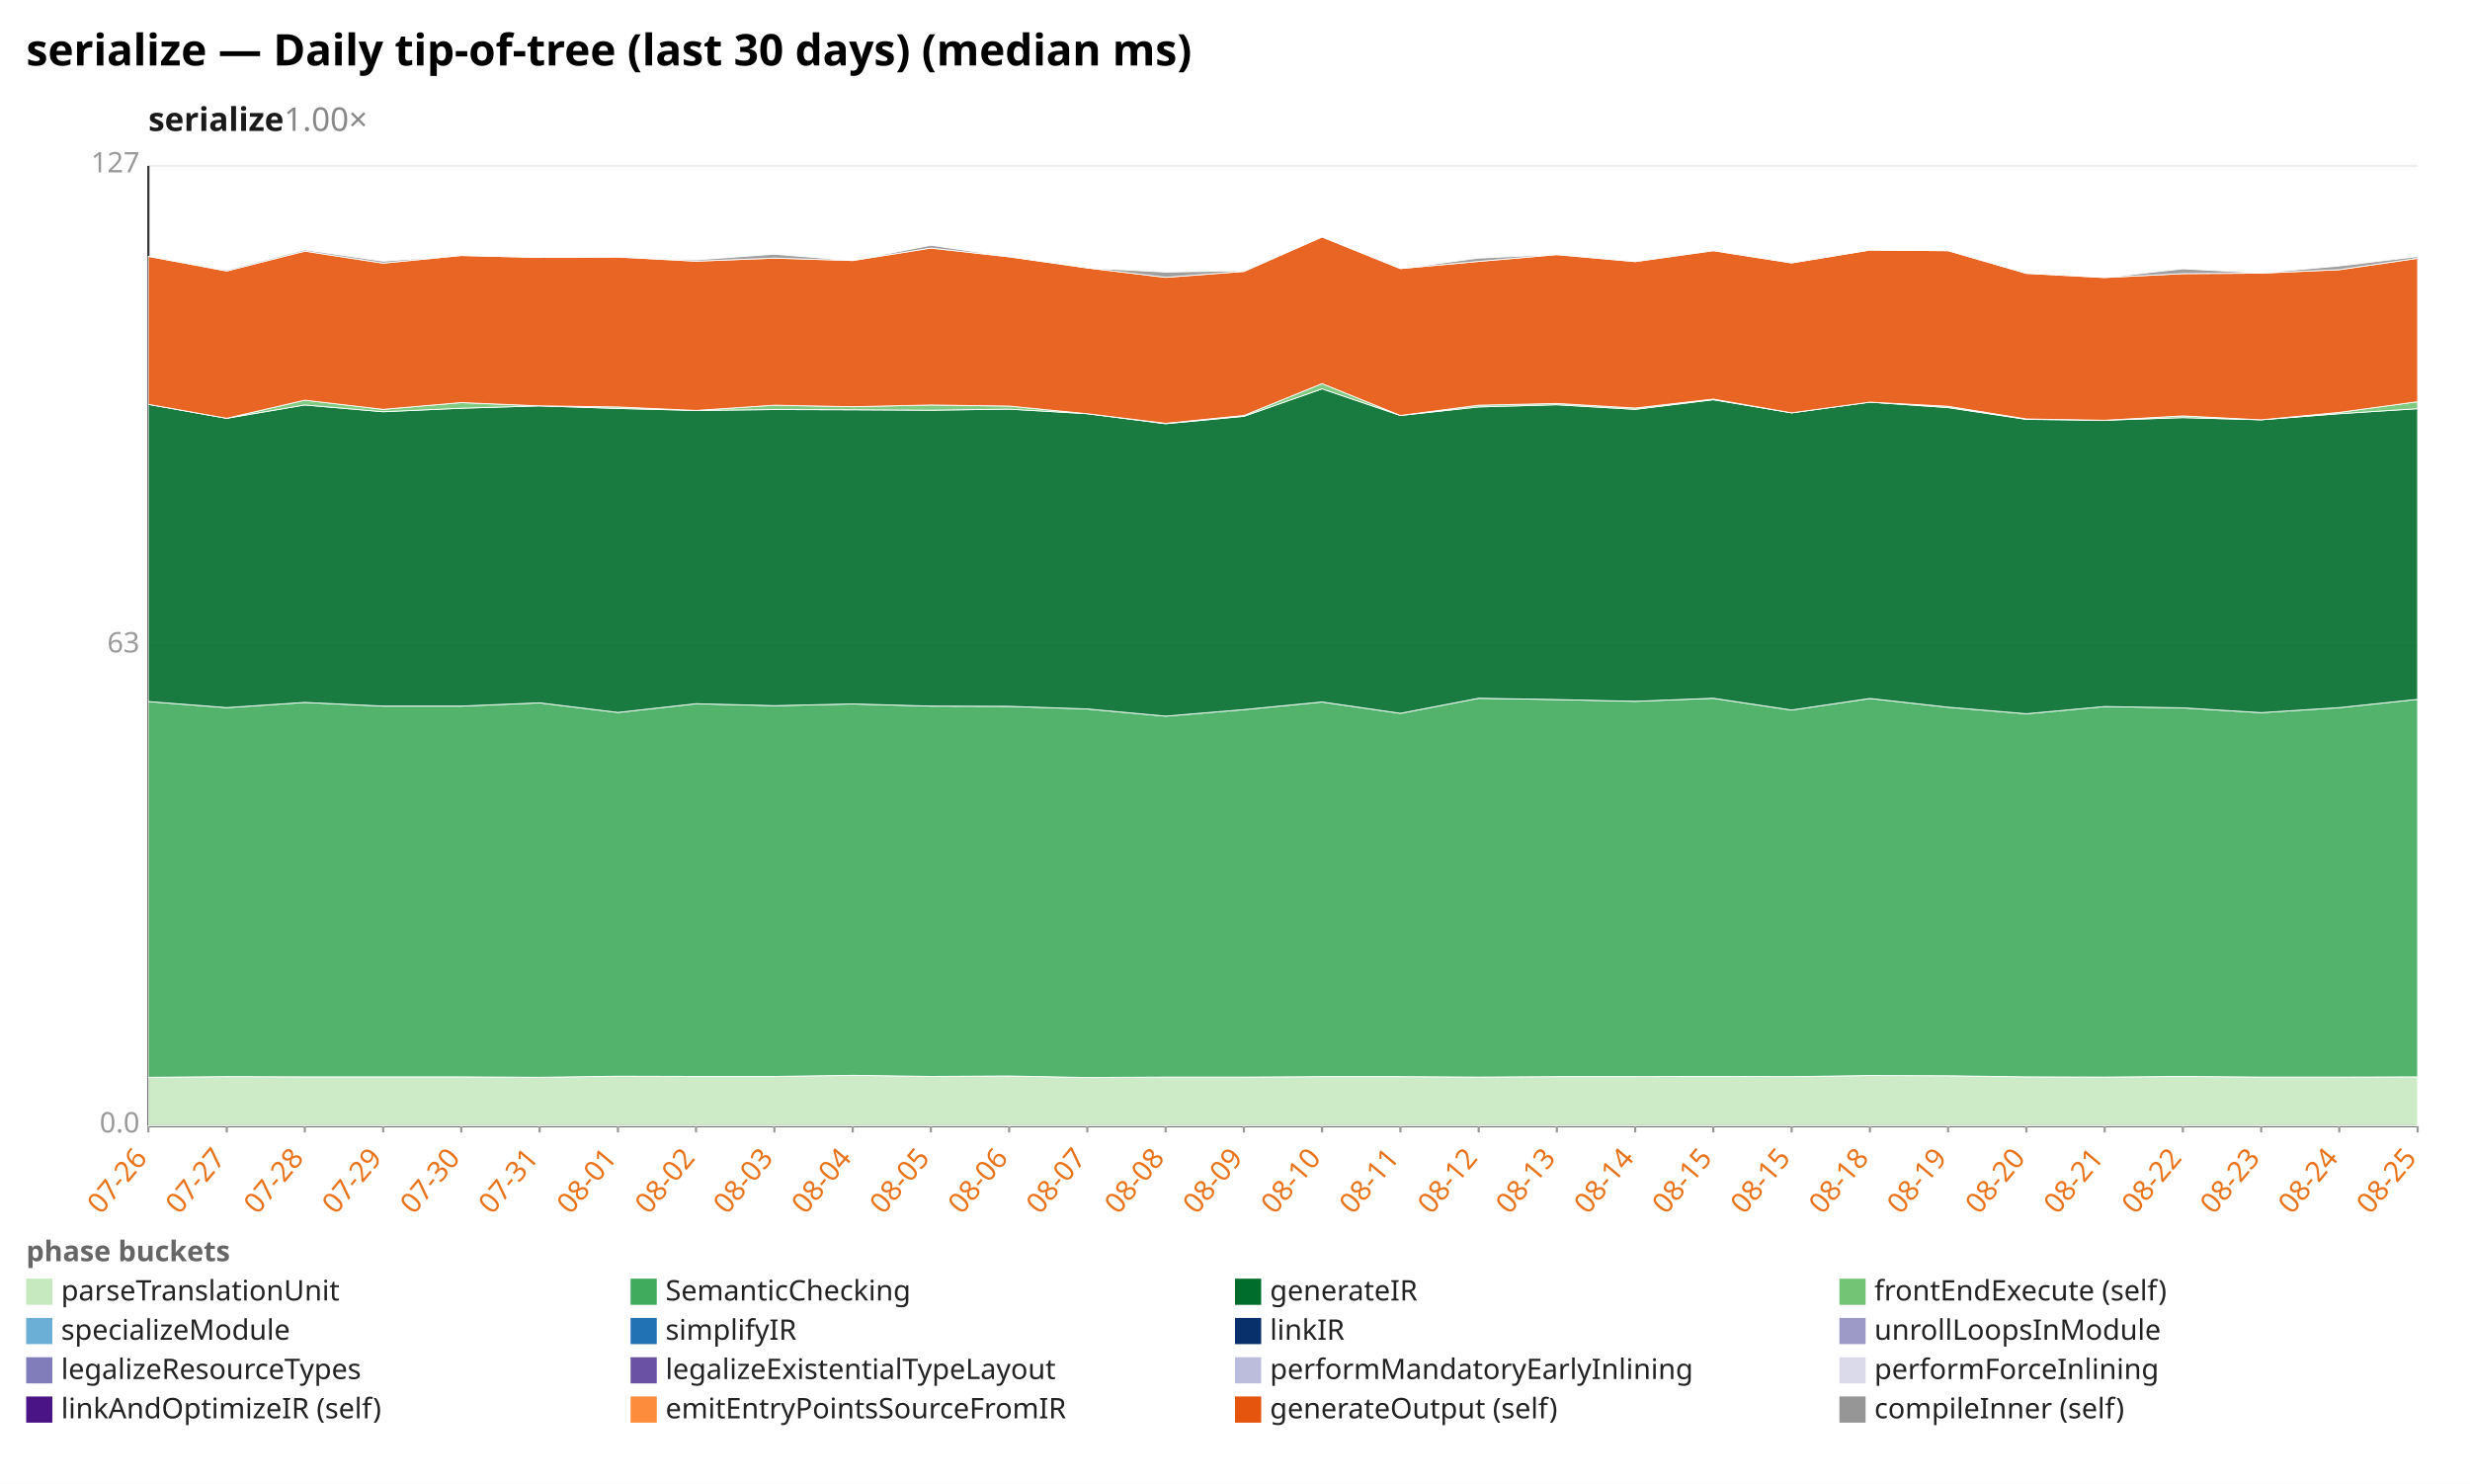
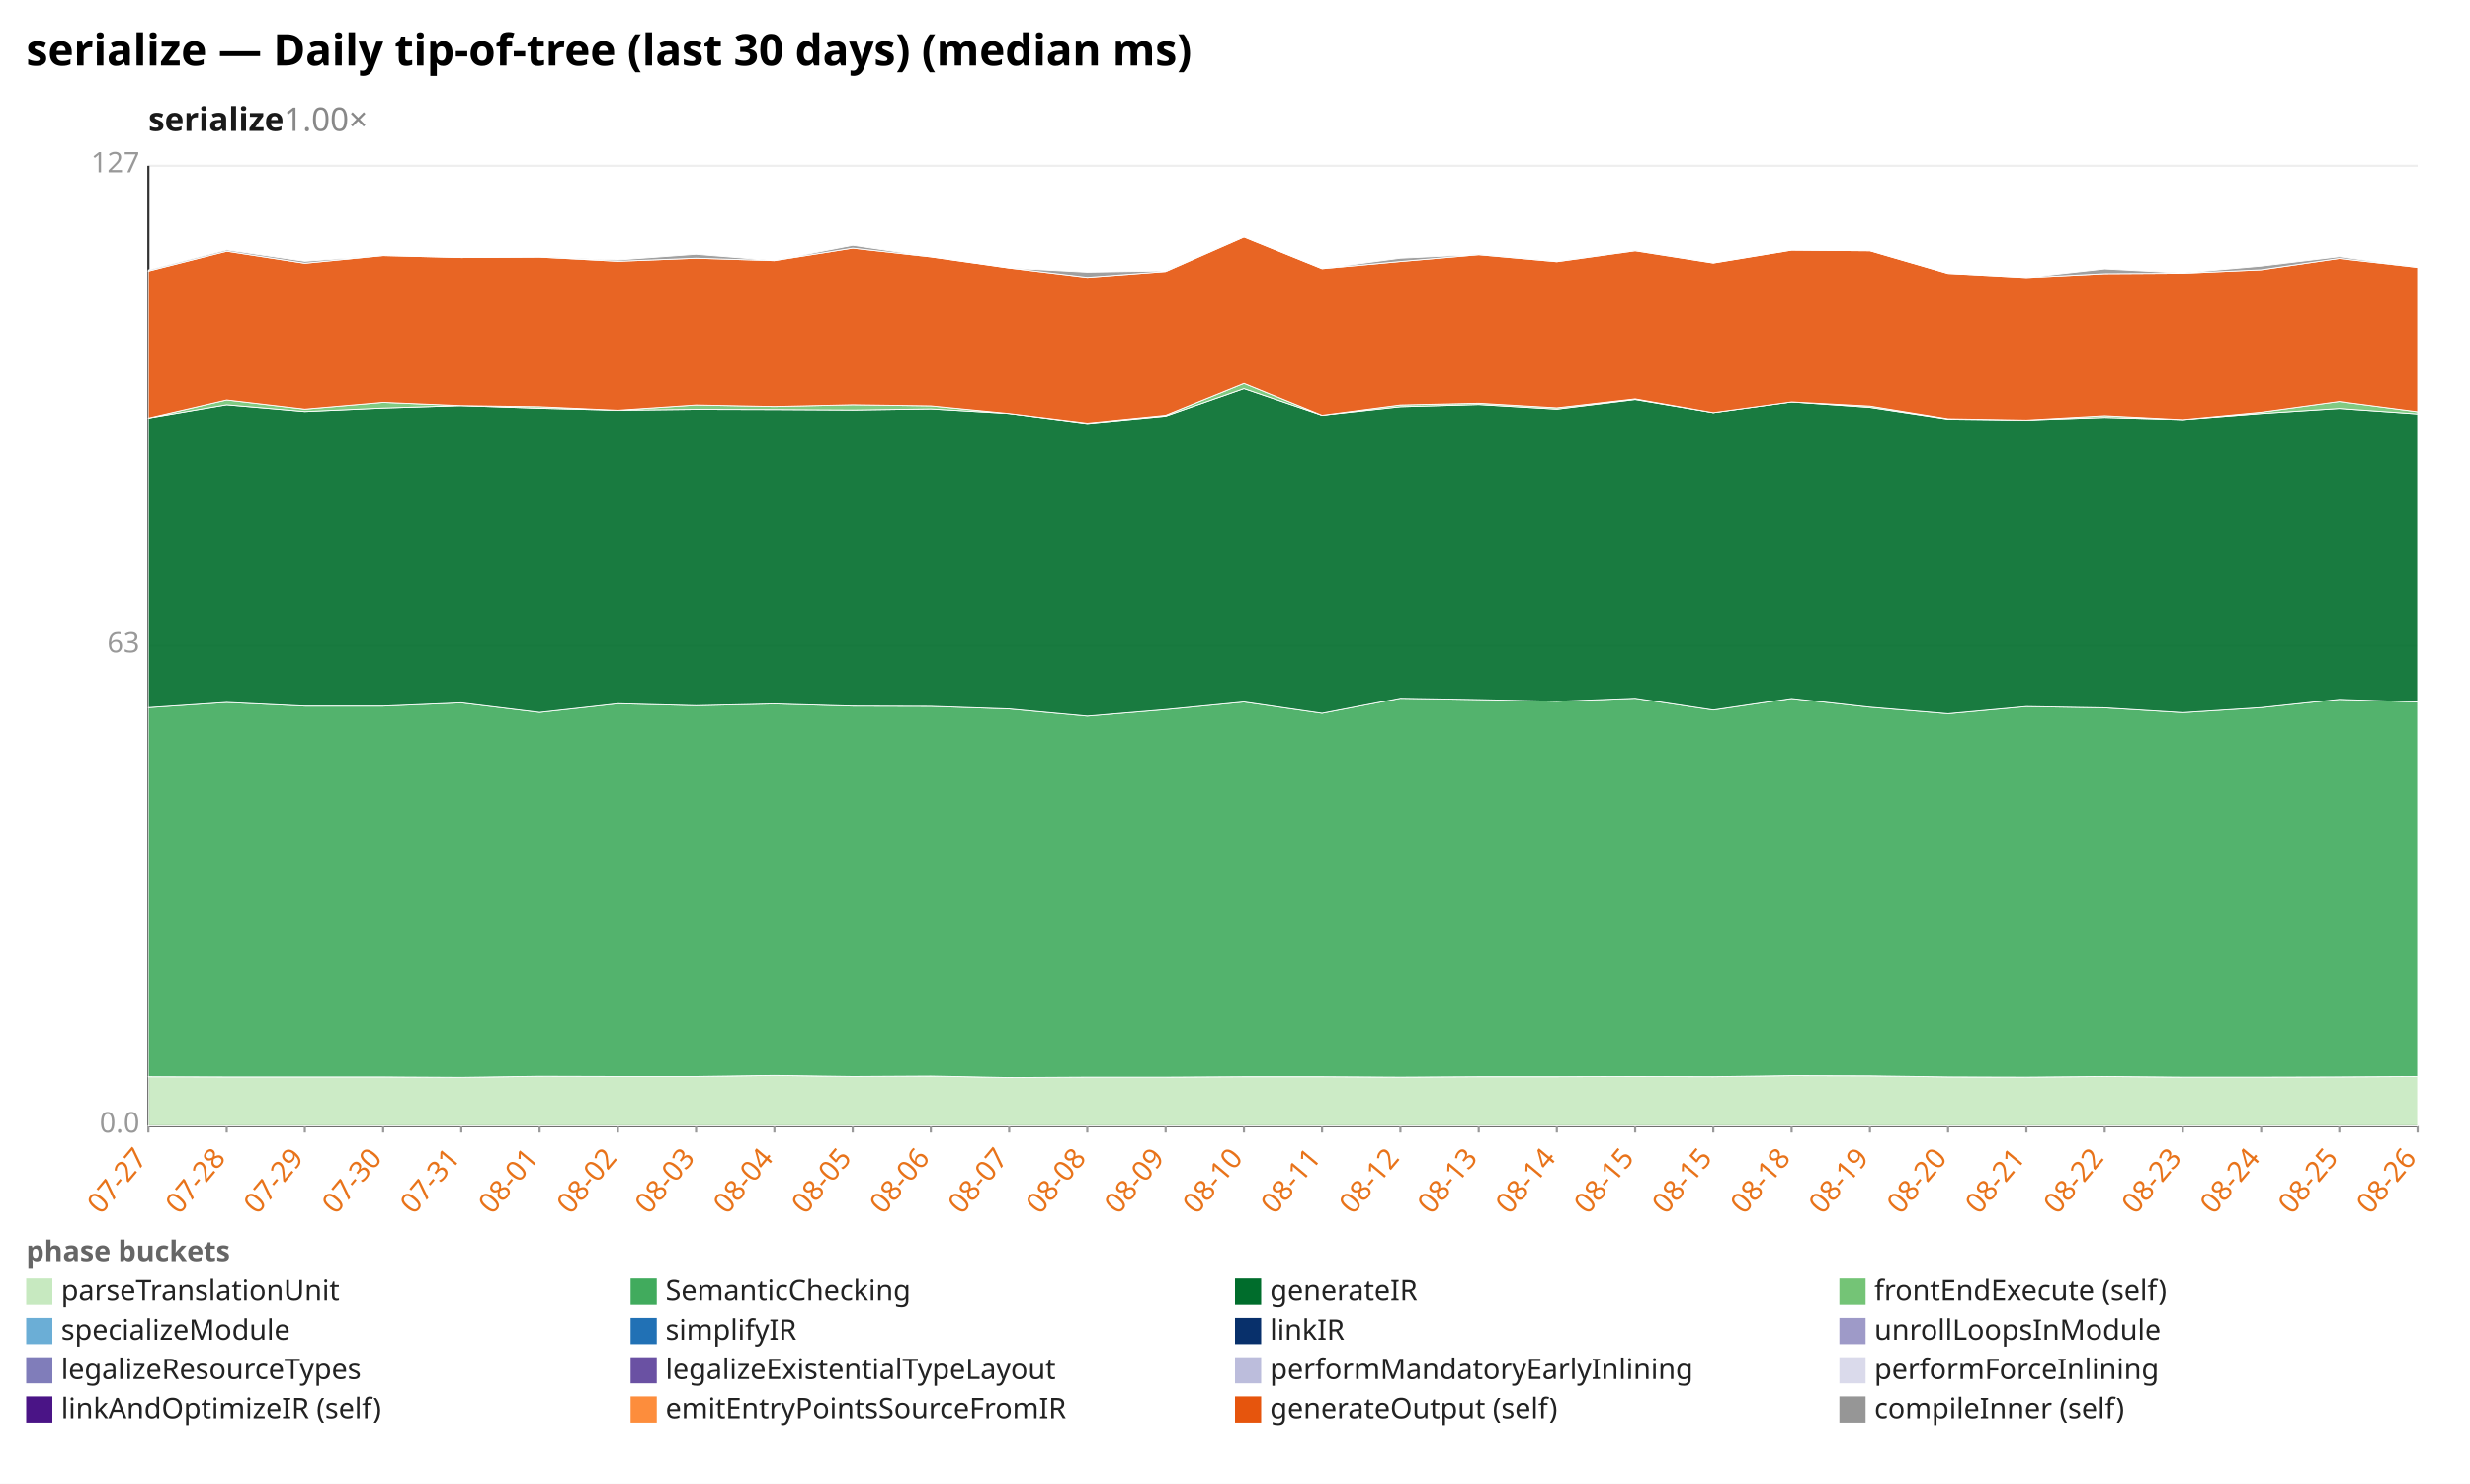
<svg xmlns="http://www.w3.org/2000/svg" width="1132" height="680" viewBox="0 0 1132 680" preserveAspectRatio="xMidYMid meet" font-family="sans-serif" font-size="13">
  <rect width="1132" height="680" fill="white" />
  <text x="12" y="30" font-size="20" font-weight="bold">serialize — Daily tip-of-tree (last 30 days) (median ms)</text>
  <text x="68" y="60" font-size="15" font-weight="600" fill="#1a1a1a">serialize<tspan fill="#888" font-weight="400" text-decoration="none">  1.00×</tspan>
  </text>
  <line x1="68.0" y1="516.0" x2="1108.0" y2="516.0" stroke="#eee" />
  <text x="64.0" y="519.0" text-anchor="end" fill="#999">0.0</text>
  <line x1="68.0" y1="296.0" x2="1108.0" y2="296.0" stroke="#eee" />
  <text x="64.0" y="299.0" text-anchor="end" fill="#999">63</text>
  <line x1="68.0" y1="76.0" x2="1108.0" y2="76.0" stroke="#eee" />
  <text x="64.0" y="79.0" text-anchor="end" fill="#999">127</text>
  <line x1="68.0" y1="76.0" x2="68.0" y2="516.0" stroke="#333" />
  <line x1="68.0" y1="516.0" x2="1108.0" y2="516.0" stroke="#333" />
  <line x1="68.0" y1="516.0" x2="68.0" y2="519.0" stroke="#999" />
-   <text x="68.0" y="531.0" text-anchor="end" fill="#e8731a" transform="rotate(-50 68.0 531.0)">07-26</text>
+   <text x="68.0" y="531.0" text-anchor="end" fill="#e8731a" transform="rotate(-50 68.0 531.0)">07-27</text>
  <line x1="103.9" y1="516.0" x2="103.9" y2="519.0" stroke="#999" />
-   <text x="103.9" y="531.0" text-anchor="end" fill="#e8731a" transform="rotate(-50 103.9 531.0)">07-27</text>
+   <text x="103.9" y="531.0" text-anchor="end" fill="#e8731a" transform="rotate(-50 103.9 531.0)">07-28</text>
  <line x1="139.7" y1="516.0" x2="139.7" y2="519.0" stroke="#999" />
-   <text x="139.7" y="531.0" text-anchor="end" fill="#e8731a" transform="rotate(-50 139.7 531.0)">07-28</text>
+   <text x="139.7" y="531.0" text-anchor="end" fill="#e8731a" transform="rotate(-50 139.7 531.0)">07-29</text>
  <line x1="175.6" y1="516.0" x2="175.6" y2="519.0" stroke="#999" />
-   <text x="175.6" y="531.0" text-anchor="end" fill="#e8731a" transform="rotate(-50 175.6 531.0)">07-29</text>
+   <text x="175.6" y="531.0" text-anchor="end" fill="#e8731a" transform="rotate(-50 175.6 531.0)">07-30</text>
  <line x1="211.4" y1="516.0" x2="211.4" y2="519.0" stroke="#999" />
-   <text x="211.4" y="531.0" text-anchor="end" fill="#e8731a" transform="rotate(-50 211.4 531.0)">07-30</text>
+   <text x="211.4" y="531.0" text-anchor="end" fill="#e8731a" transform="rotate(-50 211.4 531.0)">07-31</text>
  <line x1="247.3" y1="516.0" x2="247.3" y2="519.0" stroke="#999" />
-   <text x="247.3" y="531.0" text-anchor="end" fill="#e8731a" transform="rotate(-50 247.3 531.0)">07-31</text>
+   <text x="247.3" y="531.0" text-anchor="end" fill="#e8731a" transform="rotate(-50 247.3 531.0)">08-01</text>
  <line x1="283.2" y1="516.0" x2="283.2" y2="519.0" stroke="#999" />
-   <text x="283.2" y="531.0" text-anchor="end" fill="#e8731a" transform="rotate(-50 283.2 531.0)">08-01</text>
+   <text x="283.2" y="531.0" text-anchor="end" fill="#e8731a" transform="rotate(-50 283.2 531.0)">08-02</text>
  <line x1="319.0" y1="516.0" x2="319.0" y2="519.0" stroke="#999" />
-   <text x="319.0" y="531.0" text-anchor="end" fill="#e8731a" transform="rotate(-50 319.0 531.0)">08-02</text>
+   <text x="319.0" y="531.0" text-anchor="end" fill="#e8731a" transform="rotate(-50 319.0 531.0)">08-03</text>
  <line x1="354.9" y1="516.0" x2="354.9" y2="519.0" stroke="#999" />
-   <text x="354.9" y="531.0" text-anchor="end" fill="#e8731a" transform="rotate(-50 354.9 531.0)">08-03</text>
+   <text x="354.9" y="531.0" text-anchor="end" fill="#e8731a" transform="rotate(-50 354.9 531.0)">08-04</text>
  <line x1="390.8" y1="516.0" x2="390.8" y2="519.0" stroke="#999" />
-   <text x="390.8" y="531.0" text-anchor="end" fill="#e8731a" transform="rotate(-50 390.8 531.0)">08-04</text>
+   <text x="390.8" y="531.0" text-anchor="end" fill="#e8731a" transform="rotate(-50 390.8 531.0)">08-05</text>
  <line x1="426.6" y1="516.0" x2="426.6" y2="519.0" stroke="#999" />
-   <text x="426.6" y="531.0" text-anchor="end" fill="#e8731a" transform="rotate(-50 426.6 531.0)">08-05</text>
+   <text x="426.6" y="531.0" text-anchor="end" fill="#e8731a" transform="rotate(-50 426.6 531.0)">08-06</text>
  <line x1="462.5" y1="516.0" x2="462.5" y2="519.0" stroke="#999" />
-   <text x="462.5" y="531.0" text-anchor="end" fill="#e8731a" transform="rotate(-50 462.5 531.0)">08-06</text>
+   <text x="462.5" y="531.0" text-anchor="end" fill="#e8731a" transform="rotate(-50 462.5 531.0)">08-07</text>
  <line x1="498.3" y1="516.0" x2="498.3" y2="519.0" stroke="#999" />
-   <text x="498.3" y="531.0" text-anchor="end" fill="#e8731a" transform="rotate(-50 498.3 531.0)">08-07</text>
+   <text x="498.3" y="531.0" text-anchor="end" fill="#e8731a" transform="rotate(-50 498.3 531.0)">08-08</text>
  <line x1="534.2" y1="516.0" x2="534.2" y2="519.0" stroke="#999" />
-   <text x="534.2" y="531.0" text-anchor="end" fill="#e8731a" transform="rotate(-50 534.2 531.0)">08-08</text>
+   <text x="534.2" y="531.0" text-anchor="end" fill="#e8731a" transform="rotate(-50 534.2 531.0)">08-09</text>
  <line x1="570.1" y1="516.0" x2="570.1" y2="519.0" stroke="#999" />
-   <text x="570.1" y="531.0" text-anchor="end" fill="#e8731a" transform="rotate(-50 570.1 531.0)">08-09</text>
+   <text x="570.1" y="531.0" text-anchor="end" fill="#e8731a" transform="rotate(-50 570.1 531.0)">08-10</text>
  <line x1="605.9" y1="516.0" x2="605.9" y2="519.0" stroke="#999" />
-   <text x="605.9" y="531.0" text-anchor="end" fill="#e8731a" transform="rotate(-50 605.9 531.0)">08-10</text>
+   <text x="605.9" y="531.0" text-anchor="end" fill="#e8731a" transform="rotate(-50 605.9 531.0)">08-11</text>
  <line x1="641.8" y1="516.0" x2="641.8" y2="519.0" stroke="#999" />
-   <text x="641.8" y="531.0" text-anchor="end" fill="#e8731a" transform="rotate(-50 641.8 531.0)">08-11</text>
+   <text x="641.8" y="531.0" text-anchor="end" fill="#e8731a" transform="rotate(-50 641.8 531.0)">08-12</text>
  <line x1="677.7" y1="516.0" x2="677.7" y2="519.0" stroke="#999" />
-   <text x="677.7" y="531.0" text-anchor="end" fill="#e8731a" transform="rotate(-50 677.7 531.0)">08-12</text>
+   <text x="677.7" y="531.0" text-anchor="end" fill="#e8731a" transform="rotate(-50 677.7 531.0)">08-13</text>
  <line x1="713.5" y1="516.0" x2="713.5" y2="519.0" stroke="#999" />
-   <text x="713.5" y="531.0" text-anchor="end" fill="#e8731a" transform="rotate(-50 713.5 531.0)">08-13</text>
+   <text x="713.5" y="531.0" text-anchor="end" fill="#e8731a" transform="rotate(-50 713.5 531.0)">08-14</text>
  <line x1="749.4" y1="516.0" x2="749.4" y2="519.0" stroke="#999" />
-   <text x="749.4" y="531.0" text-anchor="end" fill="#e8731a" transform="rotate(-50 749.4 531.0)">08-14</text>
+   <text x="749.4" y="531.0" text-anchor="end" fill="#e8731a" transform="rotate(-50 749.4 531.0)">08-15</text>
  <line x1="785.2" y1="516.0" x2="785.2" y2="519.0" stroke="#999" />
  <text x="785.2" y="531.0" text-anchor="end" fill="#e8731a" transform="rotate(-50 785.2 531.0)">08-15</text>
  <line x1="821.1" y1="516.0" x2="821.1" y2="519.0" stroke="#999" />
-   <text x="821.1" y="531.0" text-anchor="end" fill="#e8731a" transform="rotate(-50 821.1 531.0)">08-15</text>
+   <text x="821.1" y="531.0" text-anchor="end" fill="#e8731a" transform="rotate(-50 821.1 531.0)">08-18</text>
  <line x1="857.0" y1="516.0" x2="857.0" y2="519.0" stroke="#999" />
-   <text x="857.0" y="531.0" text-anchor="end" fill="#e8731a" transform="rotate(-50 857.0 531.0)">08-18</text>
+   <text x="857.0" y="531.0" text-anchor="end" fill="#e8731a" transform="rotate(-50 857.0 531.0)">08-19</text>
  <line x1="892.8" y1="516.0" x2="892.8" y2="519.0" stroke="#999" />
-   <text x="892.8" y="531.0" text-anchor="end" fill="#e8731a" transform="rotate(-50 892.8 531.0)">08-19</text>
+   <text x="892.8" y="531.0" text-anchor="end" fill="#e8731a" transform="rotate(-50 892.8 531.0)">08-20</text>
  <line x1="928.7" y1="516.0" x2="928.7" y2="519.0" stroke="#999" />
-   <text x="928.7" y="531.0" text-anchor="end" fill="#e8731a" transform="rotate(-50 928.7 531.0)">08-20</text>
+   <text x="928.7" y="531.0" text-anchor="end" fill="#e8731a" transform="rotate(-50 928.7 531.0)">08-21</text>
  <line x1="964.6" y1="516.0" x2="964.6" y2="519.0" stroke="#999" />
-   <text x="964.6" y="531.0" text-anchor="end" fill="#e8731a" transform="rotate(-50 964.6 531.0)">08-21</text>
+   <text x="964.6" y="531.0" text-anchor="end" fill="#e8731a" transform="rotate(-50 964.6 531.0)">08-22</text>
  <line x1="1000.4" y1="516.0" x2="1000.4" y2="519.0" stroke="#999" />
-   <text x="1000.4" y="531.0" text-anchor="end" fill="#e8731a" transform="rotate(-50 1000.4 531.0)">08-22</text>
+   <text x="1000.4" y="531.0" text-anchor="end" fill="#e8731a" transform="rotate(-50 1000.4 531.0)">08-23</text>
  <line x1="1036.3" y1="516.0" x2="1036.3" y2="519.0" stroke="#999" />
-   <text x="1036.3" y="531.0" text-anchor="end" fill="#e8731a" transform="rotate(-50 1036.3 531.0)">08-23</text>
+   <text x="1036.3" y="531.0" text-anchor="end" fill="#e8731a" transform="rotate(-50 1036.3 531.0)">08-24</text>
  <line x1="1072.1" y1="516.0" x2="1072.1" y2="519.0" stroke="#999" />
-   <text x="1072.1" y="531.0" text-anchor="end" fill="#e8731a" transform="rotate(-50 1072.1 531.0)">08-24</text>
+   <text x="1072.1" y="531.0" text-anchor="end" fill="#e8731a" transform="rotate(-50 1072.1 531.0)">08-25</text>
  <line x1="1108.0" y1="516.0" x2="1108.0" y2="519.0" stroke="#999" />
-   <text x="1108.0" y="531.0" text-anchor="end" fill="#e8731a" transform="rotate(-50 1108.0 531.0)">08-25</text>
-   <polygon points="68.0,493.7 103.9,493.4 139.7,493.5 175.6,493.5 211.4,493.5 247.3,493.7 283.2,493.2 319.0,493.3 354.9,493.3 390.8,492.8 426.6,493.3 462.5,493.1 498.3,493.8 534.2,493.6 570.1,493.6 605.9,493.4 641.8,493.4 677.7,493.6 713.5,493.4 749.4,493.4 785.2,493.3 821.1,493.4 857.0,492.9 892.8,493.0 928.7,493.5 964.6,493.6 1000.4,493.3 1036.3,493.6 1072.1,493.6 1108.0,493.5 1108.0,516.0 1072.1,516.0 1036.3,516.0 1000.4,516.0 964.6,516.0 928.7,516.0 892.8,516.0 857.0,516.0 821.1,516.0 785.2,516.0 749.4,516.0 713.5,516.0 677.7,516.0 641.8,516.0 605.9,516.0 570.1,516.0 534.2,516.0 498.3,516.0 462.5,516.0 426.6,516.0 390.8,516.0 354.9,516.0 319.0,516.0 283.2,516.0 247.3,516.0 211.4,516.0 175.6,516.0 139.7,516.0 103.9,516.0 68.0,516.0" fill="#c7e9c0" fill-opacity="0.9" stroke="#fff" stroke-width="0.4" />
-   <polygon points="68.0,321.5 103.9,324.3 139.7,321.9 175.6,323.6 211.4,323.6 247.3,322.1 283.2,326.5 319.0,322.5 354.9,323.4 390.8,322.6 426.6,323.6 462.5,323.7 498.3,324.9 534.2,328.2 570.1,325.2 605.9,321.7 641.8,326.9 677.7,320.0 713.5,320.6 749.4,321.4 785.2,320.0 821.1,325.4 857.0,320.1 892.8,324.1 928.7,327.1 964.6,323.8 1000.4,324.4 1036.3,326.6 1072.1,324.3 1108.0,320.5 1108.0,493.5 1072.1,493.6 1036.3,493.6 1000.4,493.3 964.6,493.6 928.7,493.5 892.8,493.0 857.0,492.9 821.1,493.4 785.2,493.3 749.4,493.4 713.5,493.4 677.7,493.6 641.8,493.4 605.9,493.4 570.1,493.6 534.2,493.6 498.3,493.8 462.5,493.1 426.6,493.3 390.8,492.8 354.9,493.3 319.0,493.3 283.2,493.2 247.3,493.7 211.4,493.5 175.6,493.5 139.7,493.5 103.9,493.4 68.0,493.7" fill="#41ab5d" fill-opacity="0.9" stroke="#fff" stroke-width="0.4" />
-   <polygon points="68.0,185.3 103.9,191.7 139.7,185.6 175.6,188.7 211.4,187.1 247.3,186.0 283.2,187.2 319.0,188.1 354.9,187.7 390.8,187.8 426.6,188.0 462.5,187.5 498.3,189.6 534.2,194.2 570.1,190.8 605.9,178.2 641.8,190.4 677.7,186.5 713.5,185.5 749.4,187.6 785.2,183.2 821.1,189.2 857.0,184.3 892.8,186.8 928.7,192.2 964.6,192.6 1000.4,191.4 1036.3,192.4 1072.1,189.6 1108.0,187.3 1108.0,320.5 1072.1,324.3 1036.3,326.6 1000.4,324.4 964.6,323.8 928.7,327.1 892.8,324.1 857.0,320.1 821.1,325.4 785.2,320.0 749.4,321.4 713.5,320.6 677.7,320.0 641.8,326.9 605.9,321.7 570.1,325.2 534.2,328.2 498.3,324.9 462.5,323.7 426.6,323.6 390.8,322.6 354.9,323.4 319.0,322.5 283.2,326.5 247.3,322.1 211.4,323.6 175.6,323.6 139.7,321.9 103.9,324.3 68.0,321.5" fill="#006d2c" fill-opacity="0.9" stroke="#fff" stroke-width="0.4" />
-   <polygon points="68.0,185.3 103.9,191.7 139.7,183.4 175.6,187.6 211.4,184.5 247.3,186.0 283.2,186.5 319.0,188.1 354.9,185.7 390.8,186.4 426.6,185.6 462.5,186.1 498.3,189.6 534.2,194.0 570.1,190.4 605.9,175.8 641.8,190.4 677.7,185.7 713.5,184.9 749.4,187.0 785.2,182.9 821.1,189.2 857.0,184.3 892.8,186.2 928.7,192.0 964.6,192.6 1000.4,190.6 1036.3,192.4 1072.1,189.0 1108.0,184.1 1108.0,187.3 1072.1,189.6 1036.3,192.4 1000.4,191.4 964.6,192.6 928.7,192.2 892.8,186.8 857.0,184.3 821.1,189.2 785.2,183.2 749.4,187.6 713.5,185.5 677.7,186.5 641.8,190.4 605.9,178.2 570.1,190.8 534.2,194.2 498.3,189.6 462.5,187.5 426.6,188.0 390.8,187.8 354.9,187.7 319.0,188.1 283.2,187.2 247.3,186.0 211.4,187.1 175.6,188.7 139.7,185.6 103.9,191.7 68.0,185.3" fill="#74c476" fill-opacity="0.9" stroke="#fff" stroke-width="0.4" />
-   <polygon points="68.0,117.5 103.9,124.2 139.7,115.1 175.6,120.6 211.4,117.1 247.3,118.0 283.2,117.8 319.0,119.7 354.9,118.3 390.8,119.4 426.6,113.7 462.5,117.7 498.3,122.8 534.2,127.1 570.1,124.4 605.9,108.6 641.8,123.1 677.7,119.8 713.5,116.7 749.4,119.9 785.2,114.9 821.1,120.5 857.0,114.6 892.8,114.9 928.7,125.3 964.6,127.2 1000.4,125.4 1036.3,125.2 1072.1,123.6 1108.0,118.4 1108.0,184.1 1072.1,189.0 1036.3,192.4 1000.4,190.6 964.6,192.6 928.7,192.0 892.8,186.2 857.0,184.3 821.1,189.2 785.2,182.9 749.4,187.0 713.5,184.9 677.7,185.7 641.8,190.4 605.9,175.8 570.1,190.4 534.2,194.0 498.3,189.6 462.5,186.1 426.6,185.6 390.8,186.4 354.9,185.7 319.0,188.1 283.2,186.5 247.3,186.0 211.4,184.5 175.6,187.6 139.7,183.4 103.9,191.7 68.0,185.3" fill="#e6550d" fill-opacity="0.9" stroke="#fff" stroke-width="0.4" />
-   <polygon points="68.0,117.5 103.9,123.7 139.7,114.5 175.6,119.7 211.4,117.1 247.3,118.0 283.2,117.8 319.0,119.1 354.9,116.5 390.8,119.4 426.6,112.4 462.5,117.7 498.3,122.8 534.2,124.7 570.1,124.1 605.9,108.6 641.8,123.1 677.7,118.3 713.5,116.6 749.4,119.8 785.2,114.8 821.1,120.5 857.0,114.6 892.8,114.9 928.7,125.3 964.6,127.2 1000.4,123.2 1036.3,125.1 1072.1,121.9 1108.0,117.6 1108.0,118.4 1072.1,123.6 1036.3,125.2 1000.4,125.4 964.6,127.2 928.7,125.3 892.8,114.9 857.0,114.6 821.1,120.5 785.2,114.9 749.4,119.9 713.5,116.7 677.7,119.8 641.8,123.1 605.9,108.6 570.1,124.4 534.2,127.1 498.3,122.8 462.5,117.7 426.6,113.7 390.8,119.4 354.9,118.3 319.0,119.7 283.2,117.8 247.3,118.0 211.4,117.1 175.6,120.6 139.7,115.1 103.9,124.2 68.0,117.5" fill="#969696" fill-opacity="0.9" stroke="#fff" stroke-width="0.4" />
+   <text x="1108.0" y="531.0" text-anchor="end" fill="#e8731a" transform="rotate(-50 1108.0 531.0)">08-26</text>
+   <polygon points="68.0,493.4 103.9,493.5 139.7,493.5 175.6,493.5 211.4,493.7 247.3,493.2 283.2,493.3 319.0,493.3 354.9,492.8 390.8,493.3 426.6,493.1 462.5,493.8 498.3,493.6 534.2,493.6 570.1,493.4 605.9,493.4 641.8,493.6 677.7,493.4 713.5,493.4 749.4,493.3 785.2,493.4 821.1,492.9 857.0,493.0 892.8,493.5 928.7,493.6 964.6,493.3 1000.4,493.6 1036.3,493.6 1072.1,493.5 1108.0,493.3 1108.0,516.0 1072.1,516.0 1036.3,516.0 1000.4,516.0 964.6,516.0 928.7,516.0 892.8,516.0 857.0,516.0 821.1,516.0 785.2,516.0 749.4,516.0 713.5,516.0 677.7,516.0 641.8,516.0 605.9,516.0 570.1,516.0 534.2,516.0 498.3,516.0 462.5,516.0 426.6,516.0 390.8,516.0 354.9,516.0 319.0,516.0 283.2,516.0 247.3,516.0 211.4,516.0 175.6,516.0 139.7,516.0 103.9,516.0 68.0,516.0" fill="#c7e9c0" fill-opacity="0.9" stroke="#fff" stroke-width="0.4" />
+   <polygon points="68.0,324.3 103.9,321.9 139.7,323.6 175.6,323.6 211.4,322.1 247.3,326.5 283.2,322.5 319.0,323.4 354.9,322.6 390.8,323.6 426.6,323.7 462.5,324.9 498.3,328.2 534.2,325.2 570.1,321.7 605.9,326.9 641.8,320.0 677.7,320.6 713.5,321.4 749.4,320.0 785.2,325.4 821.1,320.1 857.0,324.1 892.8,327.1 928.7,323.8 964.6,324.4 1000.4,326.6 1036.3,324.3 1072.1,320.5 1108.0,321.7 1108.0,493.3 1072.1,493.5 1036.3,493.6 1000.4,493.6 964.6,493.3 928.7,493.6 892.8,493.5 857.0,493.0 821.1,492.9 785.2,493.4 749.4,493.3 713.5,493.4 677.7,493.4 641.8,493.6 605.9,493.4 570.1,493.4 534.2,493.6 498.3,493.6 462.5,493.8 426.6,493.1 390.8,493.3 354.9,492.8 319.0,493.3 283.2,493.3 247.3,493.2 211.4,493.7 175.6,493.5 139.7,493.5 103.9,493.5 68.0,493.4" fill="#41ab5d" fill-opacity="0.9" stroke="#fff" stroke-width="0.4" />
+   <polygon points="68.0,191.7 103.9,185.6 139.7,188.7 175.6,187.1 211.4,186.0 247.3,187.2 283.2,188.1 319.0,187.7 354.9,187.8 390.8,188.0 426.6,187.5 462.5,189.6 498.3,194.2 534.2,190.8 570.1,178.2 605.9,190.4 641.8,186.5 677.7,185.5 713.5,187.6 749.4,183.2 785.2,189.2 821.1,184.3 857.0,186.8 892.8,192.2 928.7,192.6 964.6,191.4 1000.4,192.4 1036.3,189.6 1072.1,187.3 1108.0,189.8 1108.0,321.7 1072.1,320.5 1036.3,324.3 1000.4,326.6 964.6,324.4 928.7,323.8 892.8,327.1 857.0,324.1 821.1,320.1 785.2,325.4 749.4,320.0 713.5,321.4 677.7,320.6 641.8,320.0 605.9,326.9 570.1,321.7 534.2,325.2 498.3,328.2 462.5,324.9 426.6,323.7 390.8,323.6 354.9,322.6 319.0,323.4 283.2,322.5 247.3,326.5 211.4,322.1 175.6,323.6 139.7,323.6 103.9,321.9 68.0,324.3" fill="#006d2c" fill-opacity="0.9" stroke="#fff" stroke-width="0.4" />
+   <polygon points="68.0,191.7 103.9,183.4 139.7,187.6 175.6,184.5 211.4,186.0 247.3,186.5 283.2,188.1 319.0,185.7 354.9,186.4 390.8,185.6 426.6,186.1 462.5,189.6 498.3,194.0 534.2,190.4 570.1,175.8 605.9,190.4 641.8,185.7 677.7,184.9 713.5,187.0 749.4,182.9 785.2,189.2 821.1,184.3 857.0,186.2 892.8,192.0 928.7,192.6 964.6,190.6 1000.4,192.4 1036.3,189.0 1072.1,184.1 1108.0,188.8 1108.0,189.8 1072.1,187.3 1036.3,189.6 1000.4,192.4 964.6,191.4 928.7,192.6 892.8,192.2 857.0,186.8 821.1,184.3 785.2,189.2 749.4,183.2 713.5,187.6 677.7,185.5 641.8,186.5 605.9,190.4 570.1,178.2 534.2,190.8 498.3,194.2 462.5,189.6 426.6,187.5 390.8,188.0 354.9,187.8 319.0,187.7 283.2,188.1 247.3,187.2 211.4,186.0 175.6,187.1 139.7,188.7 103.9,185.6 68.0,191.7" fill="#74c476" fill-opacity="0.9" stroke="#fff" stroke-width="0.4" />
+   <polygon points="68.0,124.2 103.9,115.1 139.7,120.6 175.6,117.1 211.4,118.0 247.3,117.8 283.2,119.7 319.0,118.3 354.9,119.4 390.8,113.7 426.6,117.7 462.5,122.8 498.3,127.1 534.2,124.4 570.1,108.6 605.9,123.1 641.8,119.8 677.7,116.7 713.5,119.9 749.4,114.9 785.2,120.5 821.1,114.6 857.0,114.9 892.8,125.3 928.7,127.2 964.6,125.4 1000.4,125.2 1036.3,123.6 1072.1,118.4 1108.0,122.5 1108.0,188.8 1072.1,184.1 1036.3,189.0 1000.4,192.4 964.6,190.6 928.7,192.6 892.8,192.0 857.0,186.2 821.1,184.3 785.2,189.2 749.4,182.9 713.5,187.0 677.7,184.9 641.8,185.7 605.9,190.4 570.1,175.8 534.2,190.4 498.3,194.0 462.5,189.6 426.6,186.1 390.8,185.6 354.9,186.4 319.0,185.7 283.2,188.1 247.3,186.5 211.4,186.0 175.6,184.5 139.7,187.6 103.9,183.4 68.0,191.7" fill="#e6550d" fill-opacity="0.9" stroke="#fff" stroke-width="0.4" />
+   <polygon points="68.0,123.7 103.9,114.5 139.7,119.7 175.6,117.1 211.4,118.0 247.3,117.8 283.2,119.1 319.0,116.5 354.9,119.4 390.8,112.4 426.6,117.7 462.5,122.8 498.3,124.7 534.2,124.1 570.1,108.6 605.9,123.1 641.8,118.3 677.7,116.6 713.5,119.8 749.4,114.8 785.2,120.5 821.1,114.6 857.0,114.9 892.8,125.3 928.7,127.2 964.6,123.2 1000.4,125.1 1036.3,121.9 1072.1,117.6 1108.0,122.5 1108.0,122.5 1072.1,118.4 1036.3,123.6 1000.4,125.2 964.6,125.4 928.7,127.2 892.8,125.3 857.0,114.9 821.1,114.6 785.2,120.5 749.4,114.9 713.5,119.9 677.7,116.7 641.8,119.8 605.9,123.1 570.1,108.6 534.2,124.4 498.3,127.1 462.5,122.8 426.6,117.7 390.8,113.7 354.9,119.4 319.0,118.3 283.2,119.7 247.3,117.8 211.4,118.0 175.6,117.1 139.7,120.6 103.9,115.1 68.0,124.2" fill="#969696" fill-opacity="0.9" stroke="#fff" stroke-width="0.4" />
  <text x="12" y="578" fill="#666" font-weight="600">phase buckets</text>
  <rect x="12" y="586" width="12" height="12" fill="#c7e9c0" />
  <text x="28" y="596" fill="#222">parseTranslationUnit</text>
  <rect x="289" y="586" width="12" height="12" fill="#41ab5d" />
  <text x="305" y="596" fill="#222">SemanticChecking</text>
  <rect x="566" y="586" width="12" height="12" fill="#006d2c" />
  <text x="582" y="596" fill="#222">generateIR</text>
  <rect x="843" y="586" width="12" height="12" fill="#74c476" />
  <text x="859" y="596" fill="#222">frontEndExecute (self)</text>
  <rect x="12" y="604" width="12" height="12" fill="#6baed6" />
  <text x="28" y="614" fill="#222">specializeModule</text>
  <rect x="289" y="604" width="12" height="12" fill="#2171b5" />
  <text x="305" y="614" fill="#222">simplifyIR</text>
  <rect x="566" y="604" width="12" height="12" fill="#08306b" />
  <text x="582" y="614" fill="#222">linkIR</text>
  <rect x="843" y="604" width="12" height="12" fill="#9e9ac8" />
  <text x="859" y="614" fill="#222">unrollLoopsInModule</text>
  <rect x="12" y="622" width="12" height="12" fill="#807dba" />
  <text x="28" y="632" fill="#222">legalizeResourceTypes</text>
  <rect x="289" y="622" width="12" height="12" fill="#6a51a3" />
  <text x="305" y="632" fill="#222">legalizeExistentialTypeLayout</text>
  <rect x="566" y="622" width="12" height="12" fill="#bcbddc" />
  <text x="582" y="632" fill="#222">performMandatoryEarlyInlining</text>
  <rect x="843" y="622" width="12" height="12" fill="#dadaeb" />
  <text x="859" y="632" fill="#222">performForceInlining</text>
  <rect x="12" y="640" width="12" height="12" fill="#4a1486" />
  <text x="28" y="650" fill="#222">linkAndOptimizeIR (self)</text>
  <rect x="289" y="640" width="12" height="12" fill="#fd8d3c" />
  <text x="305" y="650" fill="#222">emitEntryPointsSourceFromIR</text>
  <rect x="566" y="640" width="12" height="12" fill="#e6550d" />
  <text x="582" y="650" fill="#222">generateOutput (self)</text>
  <rect x="843" y="640" width="12" height="12" fill="#969696" />
  <text x="859" y="650" fill="#222">compileInner (self)</text>
</svg>
